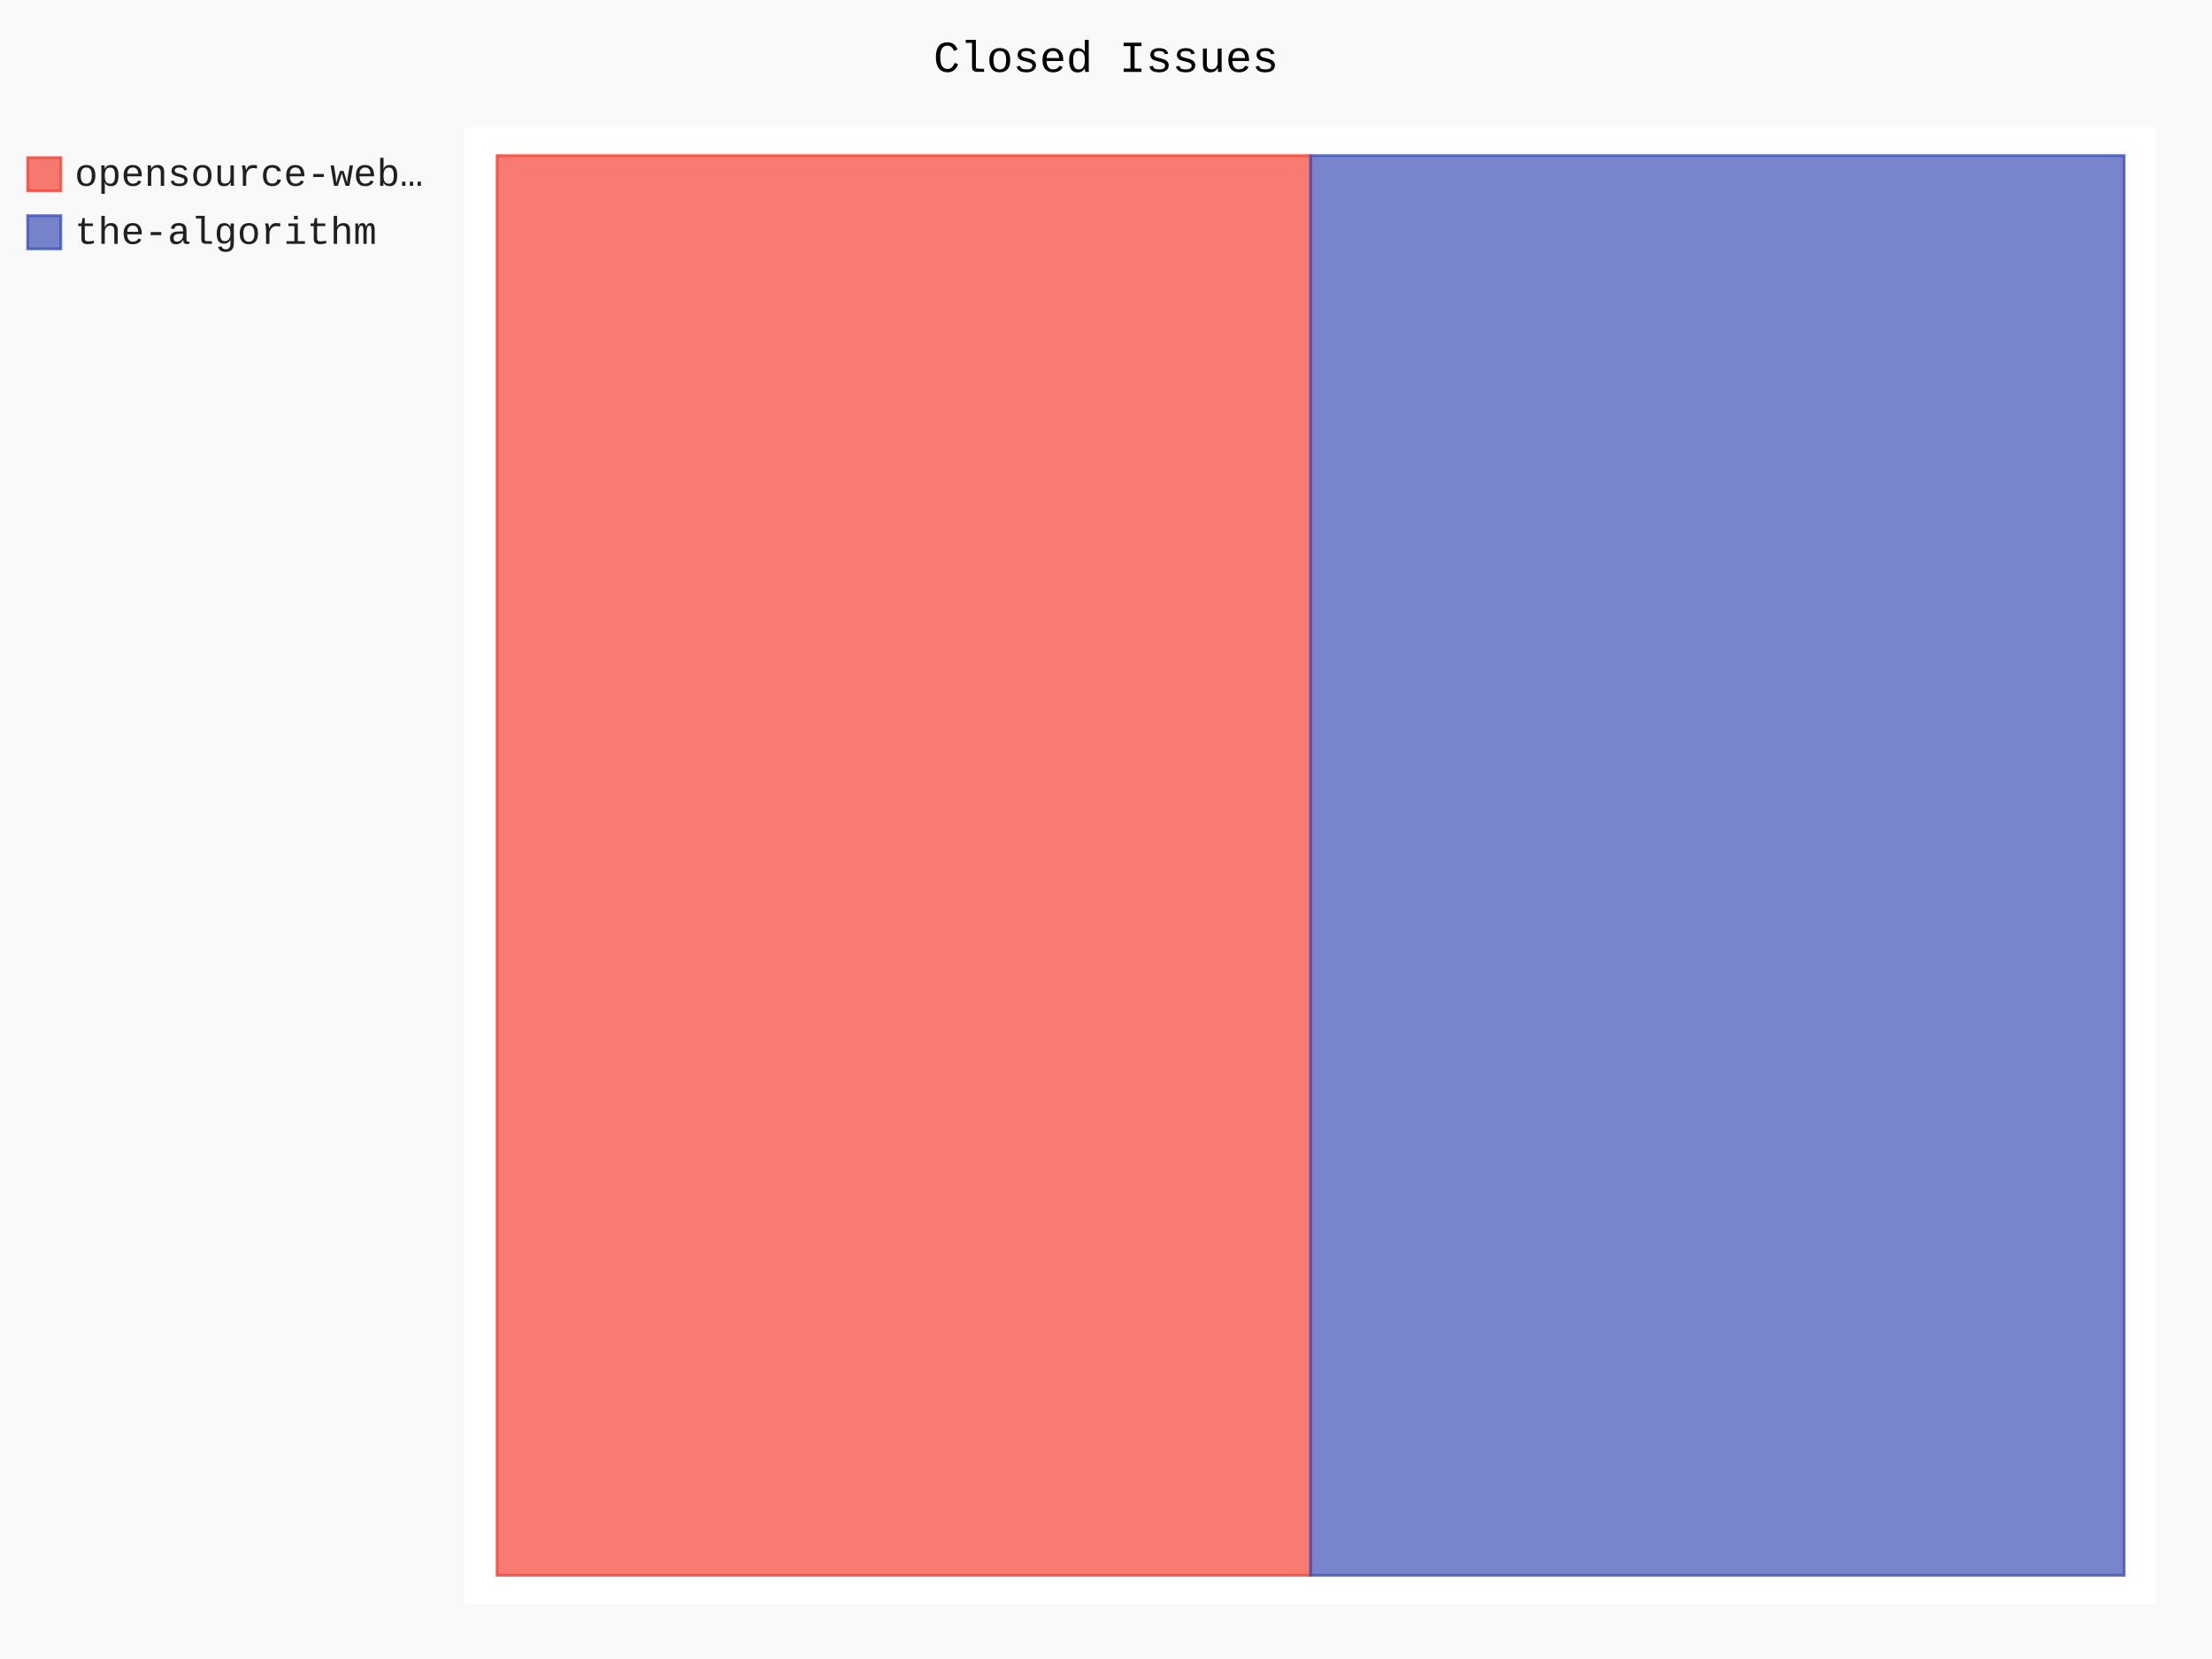
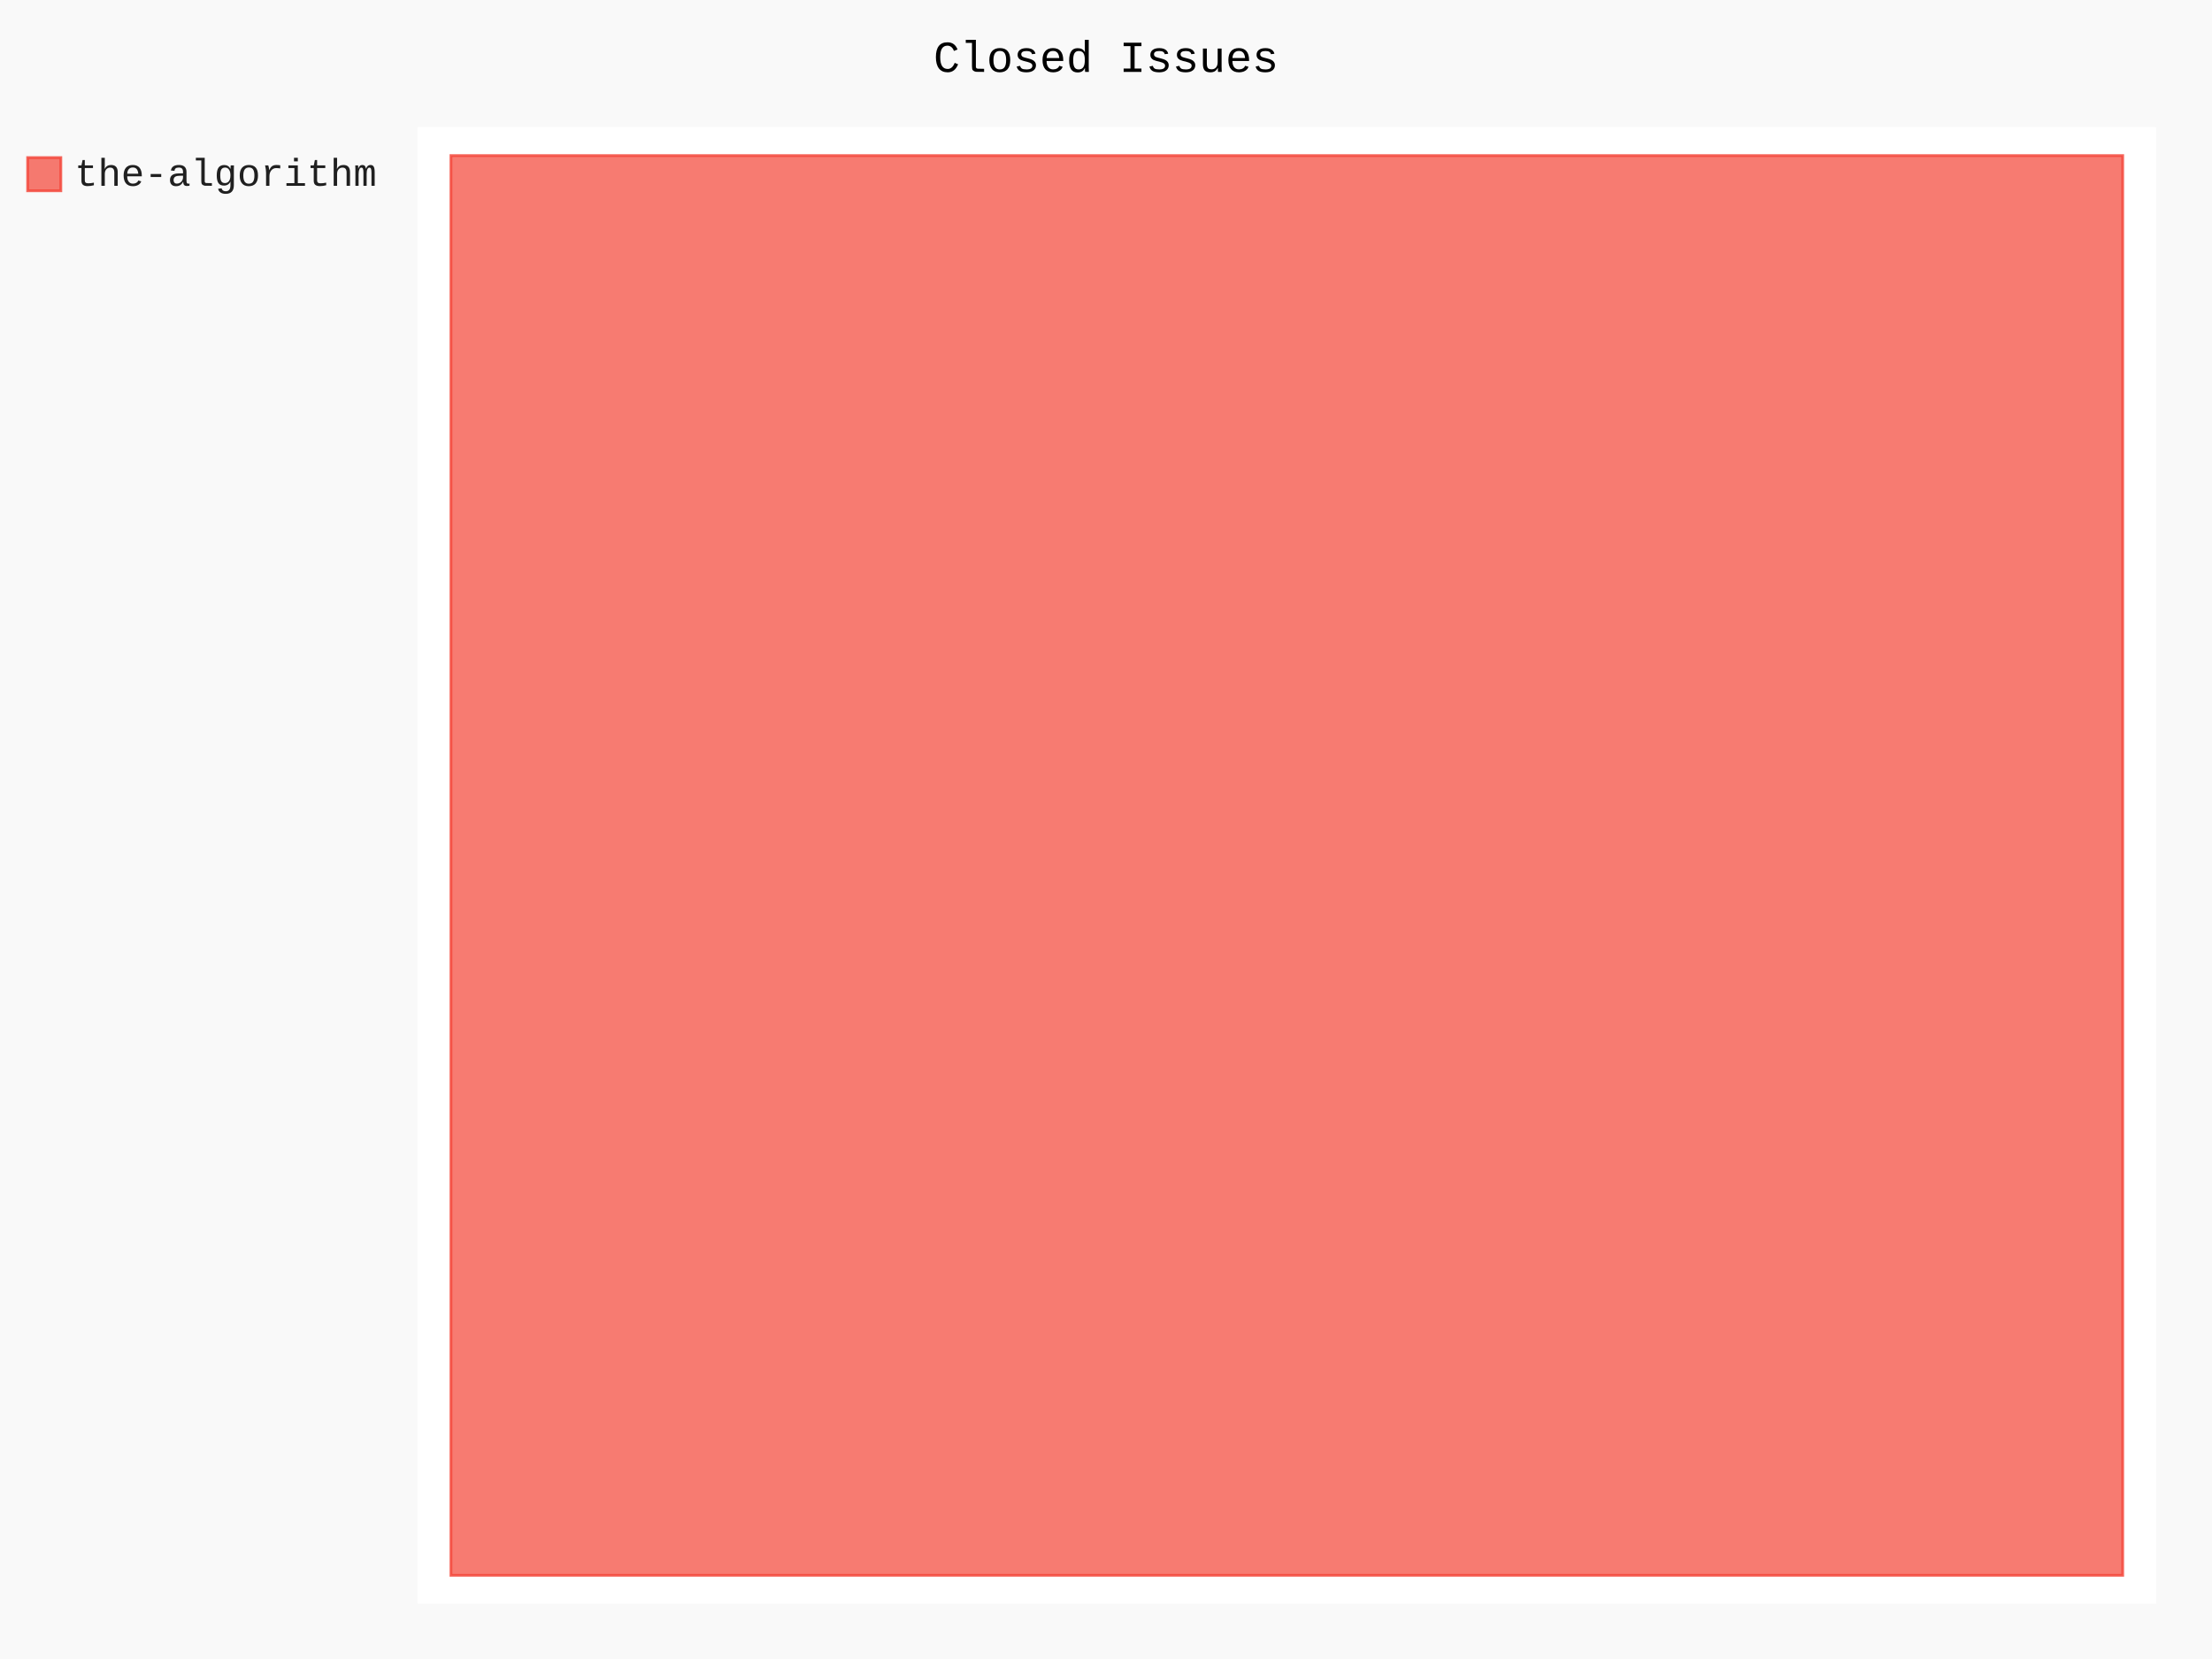
- <svg xmlns="http://www.w3.org/2000/svg" id="chart-3f4b2a5e-5987-402f-8406-72f98da337f3" class="pygal-chart" viewBox="0 0 800 600">
+ <svg xmlns="http://www.w3.org/2000/svg" id="chart-f78fa305-f876-4c41-8043-7610074d8b57" class="pygal-chart" viewBox="0 0 800 600">
  <defs>
-     <style type="text/css">#chart-3f4b2a5e-5987-402f-8406-72f98da337f3{-webkit-user-select:none;-webkit-font-smoothing:antialiased;font-family:Consolas,"Liberation Mono",Menlo,Courier,monospace}#chart-3f4b2a5e-5987-402f-8406-72f98da337f3 .title{font-family:Consolas,"Liberation Mono",Menlo,Courier,monospace;font-size:16px}#chart-3f4b2a5e-5987-402f-8406-72f98da337f3 .legends .legend text{font-family:Consolas,"Liberation Mono",Menlo,Courier,monospace;font-size:14px}#chart-3f4b2a5e-5987-402f-8406-72f98da337f3 .axis text{font-family:Consolas,"Liberation Mono",Menlo,Courier,monospace;font-size:10px}#chart-3f4b2a5e-5987-402f-8406-72f98da337f3 .axis text.major{font-family:Consolas,"Liberation Mono",Menlo,Courier,monospace;font-size:10px}#chart-3f4b2a5e-5987-402f-8406-72f98da337f3 .text-overlay text.value{font-family:Consolas,"Liberation Mono",Menlo,Courier,monospace;font-size:16px}#chart-3f4b2a5e-5987-402f-8406-72f98da337f3 .text-overlay text.label{font-family:Consolas,"Liberation Mono",Menlo,Courier,monospace;font-size:10px}#chart-3f4b2a5e-5987-402f-8406-72f98da337f3 .tooltip{font-family:Consolas,"Liberation Mono",Menlo,Courier,monospace;font-size:14px}#chart-3f4b2a5e-5987-402f-8406-72f98da337f3 text.no_data{font-family:Consolas,"Liberation Mono",Menlo,Courier,monospace;font-size:64px}
- #chart-3f4b2a5e-5987-402f-8406-72f98da337f3{background-color:rgba(249,249,249,1)}#chart-3f4b2a5e-5987-402f-8406-72f98da337f3 path,#chart-3f4b2a5e-5987-402f-8406-72f98da337f3 line,#chart-3f4b2a5e-5987-402f-8406-72f98da337f3 rect,#chart-3f4b2a5e-5987-402f-8406-72f98da337f3 circle{-webkit-transition:150ms;-moz-transition:150ms;transition:150ms}#chart-3f4b2a5e-5987-402f-8406-72f98da337f3 .graph &gt; .background{fill:rgba(249,249,249,1)}#chart-3f4b2a5e-5987-402f-8406-72f98da337f3 .plot &gt; .background{fill:rgba(255,255,255,1)}#chart-3f4b2a5e-5987-402f-8406-72f98da337f3 .graph{fill:rgba(0,0,0,.87)}#chart-3f4b2a5e-5987-402f-8406-72f98da337f3 text.no_data{fill:rgba(0,0,0,1)}#chart-3f4b2a5e-5987-402f-8406-72f98da337f3 .title{fill:rgba(0,0,0,1)}#chart-3f4b2a5e-5987-402f-8406-72f98da337f3 .legends .legend text{fill:rgba(0,0,0,.87)}#chart-3f4b2a5e-5987-402f-8406-72f98da337f3 .legends .legend:hover text{fill:rgba(0,0,0,1)}#chart-3f4b2a5e-5987-402f-8406-72f98da337f3 .axis .line{stroke:rgba(0,0,0,1)}#chart-3f4b2a5e-5987-402f-8406-72f98da337f3 .axis .guide.line{stroke:rgba(0,0,0,.54)}#chart-3f4b2a5e-5987-402f-8406-72f98da337f3 .axis .major.line{stroke:rgba(0,0,0,.87)}#chart-3f4b2a5e-5987-402f-8406-72f98da337f3 .axis text.major{fill:rgba(0,0,0,1)}#chart-3f4b2a5e-5987-402f-8406-72f98da337f3 .axis.y .guides:hover .guide.line,#chart-3f4b2a5e-5987-402f-8406-72f98da337f3 .line-graph .axis.x .guides:hover .guide.line,#chart-3f4b2a5e-5987-402f-8406-72f98da337f3 .stackedline-graph .axis.x .guides:hover .guide.line,#chart-3f4b2a5e-5987-402f-8406-72f98da337f3 .xy-graph .axis.x .guides:hover .guide.line{stroke:rgba(0,0,0,1)}#chart-3f4b2a5e-5987-402f-8406-72f98da337f3 .axis .guides:hover text{fill:rgba(0,0,0,1)}#chart-3f4b2a5e-5987-402f-8406-72f98da337f3 .reactive{fill-opacity:.7;stroke-opacity:.8;stroke-width:1}#chart-3f4b2a5e-5987-402f-8406-72f98da337f3 .ci{stroke:rgba(0,0,0,.87)}#chart-3f4b2a5e-5987-402f-8406-72f98da337f3 .reactive.active,#chart-3f4b2a5e-5987-402f-8406-72f98da337f3 .active .reactive{fill-opacity:.8;stroke-opacity:.9;stroke-width:4}#chart-3f4b2a5e-5987-402f-8406-72f98da337f3 .ci .reactive.active{stroke-width:1.5}#chart-3f4b2a5e-5987-402f-8406-72f98da337f3 .series text{fill:rgba(0,0,0,1)}#chart-3f4b2a5e-5987-402f-8406-72f98da337f3 .tooltip rect{fill:rgba(255,255,255,1);stroke:rgba(0,0,0,1);-webkit-transition:opacity 150ms;-moz-transition:opacity 150ms;transition:opacity 150ms}#chart-3f4b2a5e-5987-402f-8406-72f98da337f3 .tooltip .label{fill:rgba(0,0,0,.87)}#chart-3f4b2a5e-5987-402f-8406-72f98da337f3 .tooltip .label{fill:rgba(0,0,0,.87)}#chart-3f4b2a5e-5987-402f-8406-72f98da337f3 .tooltip .legend{font-size:.8em;fill:rgba(0,0,0,.54)}#chart-3f4b2a5e-5987-402f-8406-72f98da337f3 .tooltip .x_label{font-size:.6em;fill:rgba(0,0,0,1)}#chart-3f4b2a5e-5987-402f-8406-72f98da337f3 .tooltip .xlink{font-size:.5em;text-decoration:underline}#chart-3f4b2a5e-5987-402f-8406-72f98da337f3 .tooltip .value{font-size:1.5em}#chart-3f4b2a5e-5987-402f-8406-72f98da337f3 .bound{font-size:.5em}#chart-3f4b2a5e-5987-402f-8406-72f98da337f3 .max-value{font-size:.75em;fill:rgba(0,0,0,.54)}#chart-3f4b2a5e-5987-402f-8406-72f98da337f3 .map-element{fill:rgba(255,255,255,1);stroke:rgba(0,0,0,.54) !important}#chart-3f4b2a5e-5987-402f-8406-72f98da337f3 .map-element .reactive{fill-opacity:inherit;stroke-opacity:inherit}#chart-3f4b2a5e-5987-402f-8406-72f98da337f3 .color-0,#chart-3f4b2a5e-5987-402f-8406-72f98da337f3 .color-0 a:visited{stroke:#F44336;fill:#F44336}#chart-3f4b2a5e-5987-402f-8406-72f98da337f3 .color-1,#chart-3f4b2a5e-5987-402f-8406-72f98da337f3 .color-1 a:visited{stroke:#3F51B5;fill:#3F51B5}#chart-3f4b2a5e-5987-402f-8406-72f98da337f3 .text-overlay .color-0 text{fill:black}#chart-3f4b2a5e-5987-402f-8406-72f98da337f3 .text-overlay .color-1 text{fill:black}
- #chart-3f4b2a5e-5987-402f-8406-72f98da337f3 text.no_data{text-anchor:middle}#chart-3f4b2a5e-5987-402f-8406-72f98da337f3 .guide.line{fill:none}#chart-3f4b2a5e-5987-402f-8406-72f98da337f3 .centered{text-anchor:middle}#chart-3f4b2a5e-5987-402f-8406-72f98da337f3 .title{text-anchor:middle}#chart-3f4b2a5e-5987-402f-8406-72f98da337f3 .legends .legend text{fill-opacity:1}#chart-3f4b2a5e-5987-402f-8406-72f98da337f3 .axis.x text{text-anchor:middle}#chart-3f4b2a5e-5987-402f-8406-72f98da337f3 .axis.x:not(.web) text[transform]{text-anchor:start}#chart-3f4b2a5e-5987-402f-8406-72f98da337f3 .axis.x:not(.web) text[transform].backwards{text-anchor:end}#chart-3f4b2a5e-5987-402f-8406-72f98da337f3 .axis.y text{text-anchor:end}#chart-3f4b2a5e-5987-402f-8406-72f98da337f3 .axis.y text[transform].backwards{text-anchor:start}#chart-3f4b2a5e-5987-402f-8406-72f98da337f3 .axis.y2 text{text-anchor:start}#chart-3f4b2a5e-5987-402f-8406-72f98da337f3 .axis.y2 text[transform].backwards{text-anchor:end}#chart-3f4b2a5e-5987-402f-8406-72f98da337f3 .axis .guide.line{stroke-dasharray:4,4;stroke:black}#chart-3f4b2a5e-5987-402f-8406-72f98da337f3 .axis .major.guide.line{stroke-dasharray:6,6;stroke:black}#chart-3f4b2a5e-5987-402f-8406-72f98da337f3 .horizontal .axis.y .guide.line,#chart-3f4b2a5e-5987-402f-8406-72f98da337f3 .horizontal .axis.y2 .guide.line,#chart-3f4b2a5e-5987-402f-8406-72f98da337f3 .vertical .axis.x .guide.line{opacity:0}#chart-3f4b2a5e-5987-402f-8406-72f98da337f3 .horizontal .axis.always_show .guide.line,#chart-3f4b2a5e-5987-402f-8406-72f98da337f3 .vertical .axis.always_show .guide.line{opacity:1 !important}#chart-3f4b2a5e-5987-402f-8406-72f98da337f3 .axis.y .guides:hover .guide.line,#chart-3f4b2a5e-5987-402f-8406-72f98da337f3 .axis.y2 .guides:hover .guide.line,#chart-3f4b2a5e-5987-402f-8406-72f98da337f3 .axis.x .guides:hover .guide.line{opacity:1}#chart-3f4b2a5e-5987-402f-8406-72f98da337f3 .axis .guides:hover text{opacity:1}#chart-3f4b2a5e-5987-402f-8406-72f98da337f3 .nofill{fill:none}#chart-3f4b2a5e-5987-402f-8406-72f98da337f3 .subtle-fill{fill-opacity:.2}#chart-3f4b2a5e-5987-402f-8406-72f98da337f3 .dot{stroke-width:1px;fill-opacity:1;stroke-opacity:1}#chart-3f4b2a5e-5987-402f-8406-72f98da337f3 .dot.active{stroke-width:5px}#chart-3f4b2a5e-5987-402f-8406-72f98da337f3 .dot.negative{fill:transparent}#chart-3f4b2a5e-5987-402f-8406-72f98da337f3 text,#chart-3f4b2a5e-5987-402f-8406-72f98da337f3 tspan{stroke:none !important}#chart-3f4b2a5e-5987-402f-8406-72f98da337f3 .series text.active{opacity:1}#chart-3f4b2a5e-5987-402f-8406-72f98da337f3 .tooltip rect{fill-opacity:.95;stroke-width:.5}#chart-3f4b2a5e-5987-402f-8406-72f98da337f3 .tooltip text{fill-opacity:1}#chart-3f4b2a5e-5987-402f-8406-72f98da337f3 .showable{visibility:hidden}#chart-3f4b2a5e-5987-402f-8406-72f98da337f3 .showable.shown{visibility:visible}#chart-3f4b2a5e-5987-402f-8406-72f98da337f3 .gauge-background{fill:rgba(229,229,229,1);stroke:none}#chart-3f4b2a5e-5987-402f-8406-72f98da337f3 .bg-lines{stroke:rgba(249,249,249,1);stroke-width:2px}</style>
+     <style type="text/css">#chart-f78fa305-f876-4c41-8043-7610074d8b57{-webkit-user-select:none;-webkit-font-smoothing:antialiased;font-family:Consolas,"Liberation Mono",Menlo,Courier,monospace}#chart-f78fa305-f876-4c41-8043-7610074d8b57 .title{font-family:Consolas,"Liberation Mono",Menlo,Courier,monospace;font-size:16px}#chart-f78fa305-f876-4c41-8043-7610074d8b57 .legends .legend text{font-family:Consolas,"Liberation Mono",Menlo,Courier,monospace;font-size:14px}#chart-f78fa305-f876-4c41-8043-7610074d8b57 .axis text{font-family:Consolas,"Liberation Mono",Menlo,Courier,monospace;font-size:10px}#chart-f78fa305-f876-4c41-8043-7610074d8b57 .axis text.major{font-family:Consolas,"Liberation Mono",Menlo,Courier,monospace;font-size:10px}#chart-f78fa305-f876-4c41-8043-7610074d8b57 .text-overlay text.value{font-family:Consolas,"Liberation Mono",Menlo,Courier,monospace;font-size:16px}#chart-f78fa305-f876-4c41-8043-7610074d8b57 .text-overlay text.label{font-family:Consolas,"Liberation Mono",Menlo,Courier,monospace;font-size:10px}#chart-f78fa305-f876-4c41-8043-7610074d8b57 .tooltip{font-family:Consolas,"Liberation Mono",Menlo,Courier,monospace;font-size:14px}#chart-f78fa305-f876-4c41-8043-7610074d8b57 text.no_data{font-family:Consolas,"Liberation Mono",Menlo,Courier,monospace;font-size:64px}
+ #chart-f78fa305-f876-4c41-8043-7610074d8b57{background-color:rgba(249,249,249,1)}#chart-f78fa305-f876-4c41-8043-7610074d8b57 path,#chart-f78fa305-f876-4c41-8043-7610074d8b57 line,#chart-f78fa305-f876-4c41-8043-7610074d8b57 rect,#chart-f78fa305-f876-4c41-8043-7610074d8b57 circle{-webkit-transition:150ms;-moz-transition:150ms;transition:150ms}#chart-f78fa305-f876-4c41-8043-7610074d8b57 .graph &gt; .background{fill:rgba(249,249,249,1)}#chart-f78fa305-f876-4c41-8043-7610074d8b57 .plot &gt; .background{fill:rgba(255,255,255,1)}#chart-f78fa305-f876-4c41-8043-7610074d8b57 .graph{fill:rgba(0,0,0,.87)}#chart-f78fa305-f876-4c41-8043-7610074d8b57 text.no_data{fill:rgba(0,0,0,1)}#chart-f78fa305-f876-4c41-8043-7610074d8b57 .title{fill:rgba(0,0,0,1)}#chart-f78fa305-f876-4c41-8043-7610074d8b57 .legends .legend text{fill:rgba(0,0,0,.87)}#chart-f78fa305-f876-4c41-8043-7610074d8b57 .legends .legend:hover text{fill:rgba(0,0,0,1)}#chart-f78fa305-f876-4c41-8043-7610074d8b57 .axis .line{stroke:rgba(0,0,0,1)}#chart-f78fa305-f876-4c41-8043-7610074d8b57 .axis .guide.line{stroke:rgba(0,0,0,.54)}#chart-f78fa305-f876-4c41-8043-7610074d8b57 .axis .major.line{stroke:rgba(0,0,0,.87)}#chart-f78fa305-f876-4c41-8043-7610074d8b57 .axis text.major{fill:rgba(0,0,0,1)}#chart-f78fa305-f876-4c41-8043-7610074d8b57 .axis.y .guides:hover .guide.line,#chart-f78fa305-f876-4c41-8043-7610074d8b57 .line-graph .axis.x .guides:hover .guide.line,#chart-f78fa305-f876-4c41-8043-7610074d8b57 .stackedline-graph .axis.x .guides:hover .guide.line,#chart-f78fa305-f876-4c41-8043-7610074d8b57 .xy-graph .axis.x .guides:hover .guide.line{stroke:rgba(0,0,0,1)}#chart-f78fa305-f876-4c41-8043-7610074d8b57 .axis .guides:hover text{fill:rgba(0,0,0,1)}#chart-f78fa305-f876-4c41-8043-7610074d8b57 .reactive{fill-opacity:.7;stroke-opacity:.8;stroke-width:1}#chart-f78fa305-f876-4c41-8043-7610074d8b57 .ci{stroke:rgba(0,0,0,.87)}#chart-f78fa305-f876-4c41-8043-7610074d8b57 .reactive.active,#chart-f78fa305-f876-4c41-8043-7610074d8b57 .active .reactive{fill-opacity:.8;stroke-opacity:.9;stroke-width:4}#chart-f78fa305-f876-4c41-8043-7610074d8b57 .ci .reactive.active{stroke-width:1.5}#chart-f78fa305-f876-4c41-8043-7610074d8b57 .series text{fill:rgba(0,0,0,1)}#chart-f78fa305-f876-4c41-8043-7610074d8b57 .tooltip rect{fill:rgba(255,255,255,1);stroke:rgba(0,0,0,1);-webkit-transition:opacity 150ms;-moz-transition:opacity 150ms;transition:opacity 150ms}#chart-f78fa305-f876-4c41-8043-7610074d8b57 .tooltip .label{fill:rgba(0,0,0,.87)}#chart-f78fa305-f876-4c41-8043-7610074d8b57 .tooltip .label{fill:rgba(0,0,0,.87)}#chart-f78fa305-f876-4c41-8043-7610074d8b57 .tooltip .legend{font-size:.8em;fill:rgba(0,0,0,.54)}#chart-f78fa305-f876-4c41-8043-7610074d8b57 .tooltip .x_label{font-size:.6em;fill:rgba(0,0,0,1)}#chart-f78fa305-f876-4c41-8043-7610074d8b57 .tooltip .xlink{font-size:.5em;text-decoration:underline}#chart-f78fa305-f876-4c41-8043-7610074d8b57 .tooltip .value{font-size:1.5em}#chart-f78fa305-f876-4c41-8043-7610074d8b57 .bound{font-size:.5em}#chart-f78fa305-f876-4c41-8043-7610074d8b57 .max-value{font-size:.75em;fill:rgba(0,0,0,.54)}#chart-f78fa305-f876-4c41-8043-7610074d8b57 .map-element{fill:rgba(255,255,255,1);stroke:rgba(0,0,0,.54) !important}#chart-f78fa305-f876-4c41-8043-7610074d8b57 .map-element .reactive{fill-opacity:inherit;stroke-opacity:inherit}#chart-f78fa305-f876-4c41-8043-7610074d8b57 .color-0,#chart-f78fa305-f876-4c41-8043-7610074d8b57 .color-0 a:visited{stroke:#F44336;fill:#F44336}#chart-f78fa305-f876-4c41-8043-7610074d8b57 .text-overlay .color-0 text{fill:black}
+ #chart-f78fa305-f876-4c41-8043-7610074d8b57 text.no_data{text-anchor:middle}#chart-f78fa305-f876-4c41-8043-7610074d8b57 .guide.line{fill:none}#chart-f78fa305-f876-4c41-8043-7610074d8b57 .centered{text-anchor:middle}#chart-f78fa305-f876-4c41-8043-7610074d8b57 .title{text-anchor:middle}#chart-f78fa305-f876-4c41-8043-7610074d8b57 .legends .legend text{fill-opacity:1}#chart-f78fa305-f876-4c41-8043-7610074d8b57 .axis.x text{text-anchor:middle}#chart-f78fa305-f876-4c41-8043-7610074d8b57 .axis.x:not(.web) text[transform]{text-anchor:start}#chart-f78fa305-f876-4c41-8043-7610074d8b57 .axis.x:not(.web) text[transform].backwards{text-anchor:end}#chart-f78fa305-f876-4c41-8043-7610074d8b57 .axis.y text{text-anchor:end}#chart-f78fa305-f876-4c41-8043-7610074d8b57 .axis.y text[transform].backwards{text-anchor:start}#chart-f78fa305-f876-4c41-8043-7610074d8b57 .axis.y2 text{text-anchor:start}#chart-f78fa305-f876-4c41-8043-7610074d8b57 .axis.y2 text[transform].backwards{text-anchor:end}#chart-f78fa305-f876-4c41-8043-7610074d8b57 .axis .guide.line{stroke-dasharray:4,4;stroke:black}#chart-f78fa305-f876-4c41-8043-7610074d8b57 .axis .major.guide.line{stroke-dasharray:6,6;stroke:black}#chart-f78fa305-f876-4c41-8043-7610074d8b57 .horizontal .axis.y .guide.line,#chart-f78fa305-f876-4c41-8043-7610074d8b57 .horizontal .axis.y2 .guide.line,#chart-f78fa305-f876-4c41-8043-7610074d8b57 .vertical .axis.x .guide.line{opacity:0}#chart-f78fa305-f876-4c41-8043-7610074d8b57 .horizontal .axis.always_show .guide.line,#chart-f78fa305-f876-4c41-8043-7610074d8b57 .vertical .axis.always_show .guide.line{opacity:1 !important}#chart-f78fa305-f876-4c41-8043-7610074d8b57 .axis.y .guides:hover .guide.line,#chart-f78fa305-f876-4c41-8043-7610074d8b57 .axis.y2 .guides:hover .guide.line,#chart-f78fa305-f876-4c41-8043-7610074d8b57 .axis.x .guides:hover .guide.line{opacity:1}#chart-f78fa305-f876-4c41-8043-7610074d8b57 .axis .guides:hover text{opacity:1}#chart-f78fa305-f876-4c41-8043-7610074d8b57 .nofill{fill:none}#chart-f78fa305-f876-4c41-8043-7610074d8b57 .subtle-fill{fill-opacity:.2}#chart-f78fa305-f876-4c41-8043-7610074d8b57 .dot{stroke-width:1px;fill-opacity:1;stroke-opacity:1}#chart-f78fa305-f876-4c41-8043-7610074d8b57 .dot.active{stroke-width:5px}#chart-f78fa305-f876-4c41-8043-7610074d8b57 .dot.negative{fill:transparent}#chart-f78fa305-f876-4c41-8043-7610074d8b57 text,#chart-f78fa305-f876-4c41-8043-7610074d8b57 tspan{stroke:none !important}#chart-f78fa305-f876-4c41-8043-7610074d8b57 .series text.active{opacity:1}#chart-f78fa305-f876-4c41-8043-7610074d8b57 .tooltip rect{fill-opacity:.95;stroke-width:.5}#chart-f78fa305-f876-4c41-8043-7610074d8b57 .tooltip text{fill-opacity:1}#chart-f78fa305-f876-4c41-8043-7610074d8b57 .showable{visibility:hidden}#chart-f78fa305-f876-4c41-8043-7610074d8b57 .showable.shown{visibility:visible}#chart-f78fa305-f876-4c41-8043-7610074d8b57 .gauge-background{fill:rgba(229,229,229,1);stroke:none}#chart-f78fa305-f876-4c41-8043-7610074d8b57 .bg-lines{stroke:rgba(249,249,249,1);stroke-width:2px}</style>
  </defs>
  <g class="graph treemap-graph vertical">
    <rect x="0" y="0" width="800" height="600" class="background" />
-     <g transform="translate(168, 46)" class="plot">
-       <rect x="0" y="0" width="612.0" height="534" class="background" />
+     <g transform="translate(151, 46)" class="plot">
+       <rect x="0" y="0" width="628.8" height="534" class="background" />
      <g class="series serie-0 color-0">
        <g class="rects">
          <g class="rect">
-             <rect x="11.769" y="10.269" width="294.231" height="513.462" class="rect reactive tooltip-trigger" />
-           </g>
-         </g>
-       </g>
-       <g class="series serie-1 color-1">
-         <g class="rects">
-           <g class="rect">
-             <rect x="306.0" y="10.269" width="294.231" height="513.462" class="rect reactive tooltip-trigger" />
+             <rect x="12.092" y="10.269" width="604.615" height="513.462" class="rect reactive tooltip-trigger" />
          </g>
        </g>
      </g>
    </g>
    <g class="titles">
      <text x="400.0" y="26" class="title plot_title">Closed Issues</text>
    </g>
-     <g transform="translate(168, 46)" class="plot overlay">
+     <g transform="translate(151, 46)" class="plot overlay">
      <g class="series serie-0 color-0" />
-       <g class="series serie-1 color-1" />
    </g>
-     <g transform="translate(168, 46)" class="plot text-overlay">
+     <g transform="translate(151, 46)" class="plot text-overlay">
      <g class="series serie-0 color-0" />
-       <g class="series serie-1 color-1" />
    </g>
-     <g transform="translate(168, 46)" class="plot tooltip-overlay">
+     <g transform="translate(151, 46)" class="plot tooltip-overlay">
      <g transform="translate(0 0)" style="opacity: 0" class="tooltip">
        <rect rx="0" ry="0" width="0" height="0" class="tooltip-box" />
        <g class="text" />
      </g>
    </g>
    <g transform="translate(10, 56)" class="legends">
      <g id="activate-serie-0" class="legend reactive activate-serie">
        <rect x="0.0" y="1.0" width="12" height="12" class="color-0 reactive" />
-         <text x="17.0" y="11.2">opensource-web…</text>
-       </g>
-       <g id="activate-serie-1" class="legend reactive activate-serie">
-         <rect x="0.0" y="22.0" width="12" height="12" class="color-1 reactive" />
-         <text x="17.0" y="32.2">the-algorithm</text>
+         <text x="17.0" y="11.2">the-algorithm</text>
      </g>
    </g>
    <g transform="translate(790, 56)" class="legends" />
  </g>
</svg>
